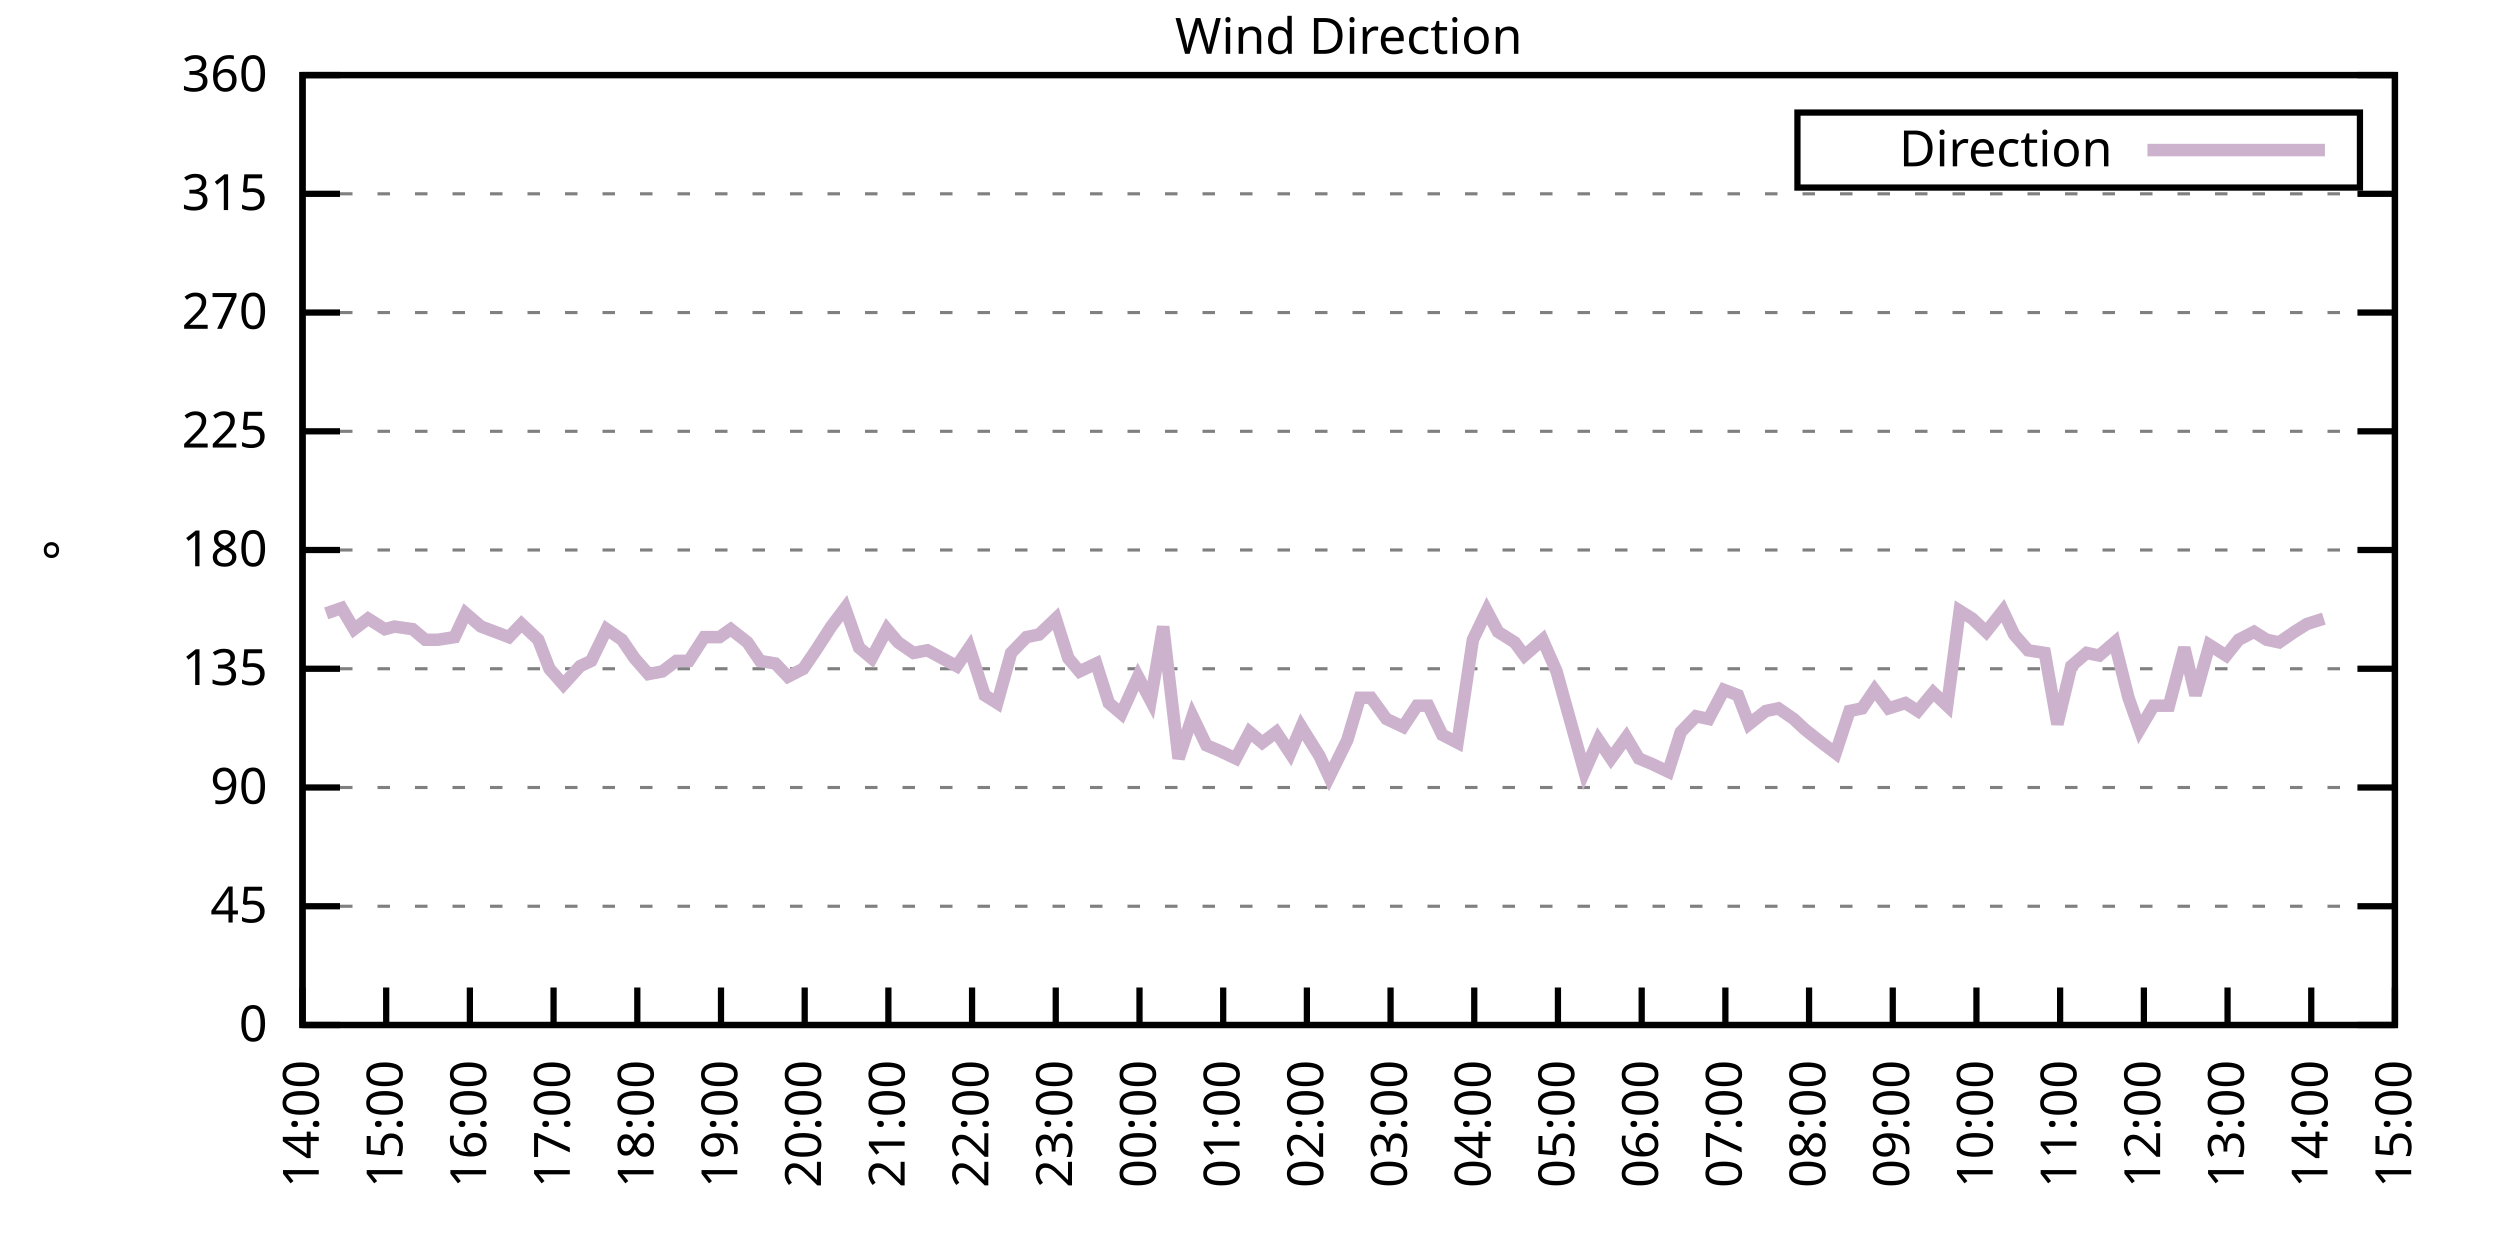
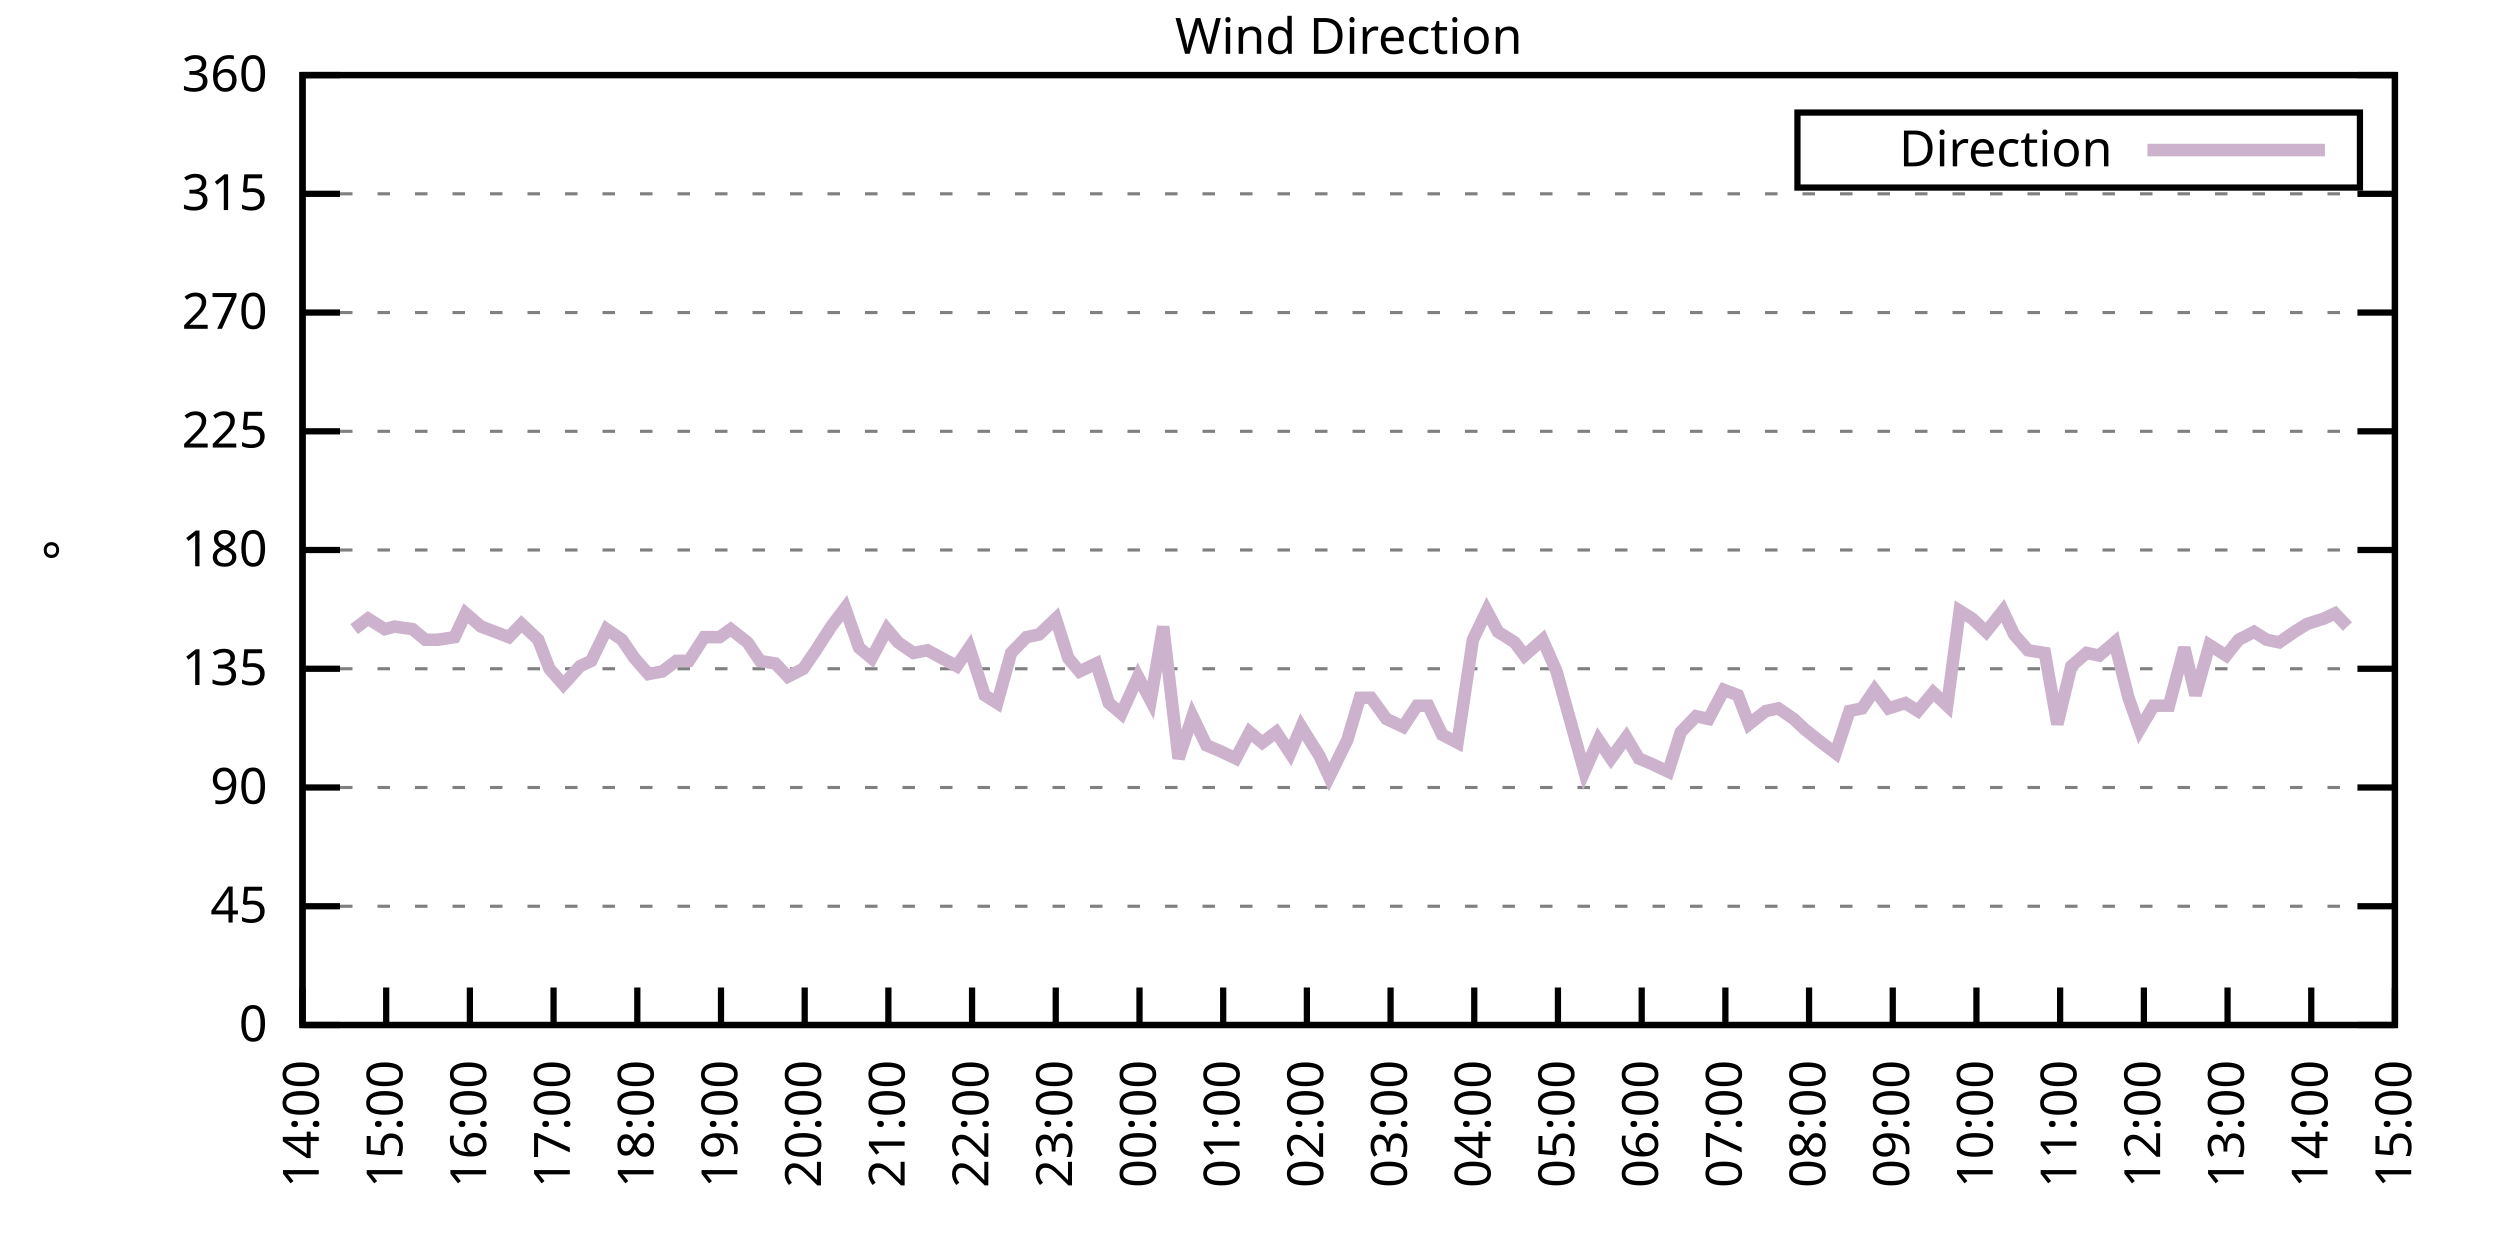
<svg xmlns="http://www.w3.org/2000/svg" xmlns:xlink="http://www.w3.org/1999/xlink" width="400" height="200" viewBox="0 0 400 200">
  <g id="gnuplot_canvas">
    <rect x="0" y="0" width="400" height="200" fill="none" />
    <defs>
      <circle id="gpDot" r="0.5" stroke-width="0.5" stroke="currentColor" />
      <path id="gpPt0" stroke-width="0.333" stroke="currentColor" d="M-1,0 h2 M0,-1 v2" />
      <path id="gpPt1" stroke-width="0.333" stroke="currentColor" d="M-1,-1 L1,1 M1,-1 L-1,1" />
      <path id="gpPt2" stroke-width="0.333" stroke="currentColor" d="M-1,0 L1,0 M0,-1 L0,1 M-1,-1 L1,1 M-1,1 L1,-1" />
      <rect id="gpPt3" stroke-width="0.333" stroke="currentColor" x="-1" y="-1" width="2" height="2" />
      <rect id="gpPt4" stroke-width="0.333" stroke="currentColor" fill="currentColor" x="-1" y="-1" width="2" height="2" />
      <circle id="gpPt5" stroke-width="0.333" stroke="currentColor" cx="0" cy="0" r="1" />
      <use xlink:href="#gpPt5" id="gpPt6" fill="currentColor" stroke="none" />
      <path id="gpPt7" stroke-width="0.333" stroke="currentColor" d="M0,-1.33 L-1.33,0.67 L1.33,0.67 z" />
      <use xlink:href="#gpPt7" id="gpPt8" fill="currentColor" stroke="none" />
      <use xlink:href="#gpPt7" id="gpPt9" stroke="currentColor" transform="rotate(180)" />
      <use xlink:href="#gpPt9" id="gpPt10" fill="currentColor" stroke="none" />
      <use xlink:href="#gpPt3" id="gpPt11" stroke="currentColor" transform="rotate(45)" />
      <use xlink:href="#gpPt11" id="gpPt12" fill="currentColor" stroke="none" />
      <path id="gpPt13" stroke-width="0.333" stroke="currentColor" d="M0,1.330 L1.265,0.411 L0.782,-1.067 L-0.782,-1.076 L-1.265,0.411 z" />
      <use xlink:href="#gpPt13" id="gpPt14" fill="currentColor" stroke="none" />
      <filter id="textbox" filterUnits="objectBoundingBox" x="0" y="0" height="1" width="1">
        <feFlood flood-color="white" flood-opacity="1" result="bgnd" />
        <feComposite in="SourceGraphic" in2="bgnd" operator="atop" />
      </filter>
      <filter id="greybox" filterUnits="objectBoundingBox" x="0" y="0" height="1" width="1">
        <feFlood flood-color="lightgrey" flood-opacity="1" result="grey" />
        <feComposite in="SourceGraphic" in2="grey" operator="atop" />
      </filter>
    </defs>
    <g fill="none" color="white" stroke="currentColor" stroke-width="1.00" stroke-linecap="butt" stroke-linejoin="miter">
</g>
    <g fill="none" color="black" stroke="currentColor" stroke-width="1.00" stroke-linecap="butt" stroke-linejoin="miter">
      <g stroke="none" shape-rendering="crispEdges">
        <polygon fill="rgb(255, 255, 255)" points="48.40,164.00 383.18,164.00 383.18,12.02 48.40,12.02 " />
      </g>
    </g>
    <g fill="none" color="black" stroke="currentColor" stroke-width="1.00" stroke-linecap="butt" stroke-linejoin="miter">
</g>
    <g fill="none" color="black" stroke="black" stroke-width="0.50" stroke-linecap="butt" stroke-linejoin="miter">
</g>
    <g fill="none" color="gray" stroke="currentColor" stroke-width="0.50" stroke-linecap="butt" stroke-linejoin="miter">
      <path stroke="gray" stroke-dasharray="2,4" class="gridline" d="M48.40,164.00 L383.19,164.00  " />
    </g>
    <g fill="none" color="gray" stroke="gray" stroke-width="1.00" stroke-linecap="butt" stroke-linejoin="miter">
</g>
    <g fill="none" color="black" stroke="currentColor" stroke-width="1.00" stroke-linecap="butt" stroke-linejoin="miter">
      <path stroke="black" d="M48.40,164.00 L54.40,164.00 M383.19,164.00 L377.19,164.00  " />
      <g transform="translate(42.80,166.60)" stroke="none" fill="black" font-family="Sans" font-size="8.00" text-anchor="end">
        <text>
          <tspan font-family="Sans"> 0</tspan>
        </text>
      </g>
    </g>
    <g fill="none" color="black" stroke="currentColor" stroke-width="1.00" stroke-linecap="butt" stroke-linejoin="miter">
</g>
    <g fill="none" color="black" stroke="black" stroke-width="0.50" stroke-linecap="butt" stroke-linejoin="miter">
</g>
    <g fill="none" color="gray" stroke="currentColor" stroke-width="0.50" stroke-linecap="butt" stroke-linejoin="miter">
      <path stroke="gray" stroke-dasharray="2,4" class="gridline" d="M48.40,145.00 L383.19,145.00  " />
    </g>
    <g fill="none" color="gray" stroke="gray" stroke-width="1.00" stroke-linecap="butt" stroke-linejoin="miter">
</g>
    <g fill="none" color="black" stroke="currentColor" stroke-width="1.00" stroke-linecap="butt" stroke-linejoin="miter">
      <path stroke="black" d="M48.40,145.00 L54.40,145.00 M383.19,145.00 L377.19,145.00  " />
      <g transform="translate(42.80,147.60)" stroke="none" fill="black" font-family="Sans" font-size="8.00" text-anchor="end">
        <text>
          <tspan font-family="Sans"> 45</tspan>
        </text>
      </g>
    </g>
    <g fill="none" color="black" stroke="currentColor" stroke-width="1.00" stroke-linecap="butt" stroke-linejoin="miter">
</g>
    <g fill="none" color="black" stroke="black" stroke-width="0.50" stroke-linecap="butt" stroke-linejoin="miter">
</g>
    <g fill="none" color="gray" stroke="currentColor" stroke-width="0.50" stroke-linecap="butt" stroke-linejoin="miter">
      <path stroke="gray" stroke-dasharray="2,4" class="gridline" d="M48.40,126.00 L383.19,126.00  " />
    </g>
    <g fill="none" color="gray" stroke="gray" stroke-width="1.00" stroke-linecap="butt" stroke-linejoin="miter">
</g>
    <g fill="none" color="black" stroke="currentColor" stroke-width="1.00" stroke-linecap="butt" stroke-linejoin="miter">
      <path stroke="black" d="M48.40,126.00 L54.40,126.00 M383.19,126.00 L377.19,126.00  " />
      <g transform="translate(42.80,128.60)" stroke="none" fill="black" font-family="Sans" font-size="8.00" text-anchor="end">
        <text>
          <tspan font-family="Sans"> 90</tspan>
        </text>
      </g>
    </g>
    <g fill="none" color="black" stroke="currentColor" stroke-width="1.00" stroke-linecap="butt" stroke-linejoin="miter">
</g>
    <g fill="none" color="black" stroke="black" stroke-width="0.50" stroke-linecap="butt" stroke-linejoin="miter">
</g>
    <g fill="none" color="gray" stroke="currentColor" stroke-width="0.50" stroke-linecap="butt" stroke-linejoin="miter">
      <path stroke="gray" stroke-dasharray="2,4" class="gridline" d="M48.40,107.00 L383.19,107.00  " />
    </g>
    <g fill="none" color="gray" stroke="gray" stroke-width="1.00" stroke-linecap="butt" stroke-linejoin="miter">
</g>
    <g fill="none" color="black" stroke="currentColor" stroke-width="1.00" stroke-linecap="butt" stroke-linejoin="miter">
      <path stroke="black" d="M48.40,107.00 L54.40,107.00 M383.19,107.00 L377.19,107.00  " />
      <g transform="translate(42.80,109.60)" stroke="none" fill="black" font-family="Sans" font-size="8.00" text-anchor="end">
        <text>
          <tspan font-family="Sans"> 135</tspan>
        </text>
      </g>
    </g>
    <g fill="none" color="black" stroke="currentColor" stroke-width="1.00" stroke-linecap="butt" stroke-linejoin="miter">
</g>
    <g fill="none" color="black" stroke="black" stroke-width="0.50" stroke-linecap="butt" stroke-linejoin="miter">
</g>
    <g fill="none" color="gray" stroke="currentColor" stroke-width="0.50" stroke-linecap="butt" stroke-linejoin="miter">
      <path stroke="gray" stroke-dasharray="2,4" class="gridline" d="M48.40,88.00 L383.19,88.00  " />
    </g>
    <g fill="none" color="gray" stroke="gray" stroke-width="1.00" stroke-linecap="butt" stroke-linejoin="miter">
</g>
    <g fill="none" color="black" stroke="currentColor" stroke-width="1.00" stroke-linecap="butt" stroke-linejoin="miter">
      <path stroke="black" d="M48.40,88.00 L54.40,88.00 M383.19,88.00 L377.19,88.00  " />
      <g transform="translate(42.80,90.60)" stroke="none" fill="black" font-family="Sans" font-size="8.00" text-anchor="end">
        <text>
          <tspan font-family="Sans"> 180</tspan>
        </text>
      </g>
    </g>
    <g fill="none" color="black" stroke="currentColor" stroke-width="1.00" stroke-linecap="butt" stroke-linejoin="miter">
</g>
    <g fill="none" color="black" stroke="black" stroke-width="0.50" stroke-linecap="butt" stroke-linejoin="miter">
</g>
    <g fill="none" color="gray" stroke="currentColor" stroke-width="0.50" stroke-linecap="butt" stroke-linejoin="miter">
      <path stroke="gray" stroke-dasharray="2,4" class="gridline" d="M48.40,69.01 L383.19,69.01  " />
    </g>
    <g fill="none" color="gray" stroke="gray" stroke-width="1.00" stroke-linecap="butt" stroke-linejoin="miter">
</g>
    <g fill="none" color="black" stroke="currentColor" stroke-width="1.00" stroke-linecap="butt" stroke-linejoin="miter">
      <path stroke="black" d="M48.40,69.01 L54.40,69.01 M383.19,69.01 L377.19,69.01  " />
      <g transform="translate(42.80,71.61)" stroke="none" fill="black" font-family="Sans" font-size="8.00" text-anchor="end">
        <text>
          <tspan font-family="Sans"> 225</tspan>
        </text>
      </g>
    </g>
    <g fill="none" color="black" stroke="currentColor" stroke-width="1.00" stroke-linecap="butt" stroke-linejoin="miter">
</g>
    <g fill="none" color="black" stroke="black" stroke-width="0.50" stroke-linecap="butt" stroke-linejoin="miter">
</g>
    <g fill="none" color="gray" stroke="currentColor" stroke-width="0.50" stroke-linecap="butt" stroke-linejoin="miter">
      <path stroke="gray" stroke-dasharray="2,4" class="gridline" d="M48.40,50.01 L383.19,50.01  " />
    </g>
    <g fill="none" color="gray" stroke="gray" stroke-width="1.00" stroke-linecap="butt" stroke-linejoin="miter">
</g>
    <g fill="none" color="black" stroke="currentColor" stroke-width="1.00" stroke-linecap="butt" stroke-linejoin="miter">
      <path stroke="black" d="M48.40,50.01 L54.40,50.01 M383.19,50.01 L377.19,50.01  " />
      <g transform="translate(42.80,52.61)" stroke="none" fill="black" font-family="Sans" font-size="8.00" text-anchor="end">
        <text>
          <tspan font-family="Sans"> 270</tspan>
        </text>
      </g>
    </g>
    <g fill="none" color="black" stroke="currentColor" stroke-width="1.00" stroke-linecap="butt" stroke-linejoin="miter">
</g>
    <g fill="none" color="black" stroke="black" stroke-width="0.50" stroke-linecap="butt" stroke-linejoin="miter">
</g>
    <g fill="none" color="gray" stroke="currentColor" stroke-width="0.50" stroke-linecap="butt" stroke-linejoin="miter">
      <path stroke="gray" stroke-dasharray="2,4" class="gridline" d="M48.40,31.01 L383.19,31.01  " />
    </g>
    <g fill="none" color="gray" stroke="gray" stroke-width="1.00" stroke-linecap="butt" stroke-linejoin="miter">
</g>
    <g fill="none" color="black" stroke="currentColor" stroke-width="1.00" stroke-linecap="butt" stroke-linejoin="miter">
      <path stroke="black" d="M48.40,31.01 L54.40,31.01 M383.19,31.01 L377.19,31.01  " />
      <g transform="translate(42.80,33.61)" stroke="none" fill="black" font-family="Sans" font-size="8.00" text-anchor="end">
        <text>
          <tspan font-family="Sans"> 315</tspan>
        </text>
      </g>
    </g>
    <g fill="none" color="black" stroke="currentColor" stroke-width="1.00" stroke-linecap="butt" stroke-linejoin="miter">
</g>
    <g fill="none" color="black" stroke="black" stroke-width="0.50" stroke-linecap="butt" stroke-linejoin="miter">
</g>
    <g fill="none" color="gray" stroke="currentColor" stroke-width="0.50" stroke-linecap="butt" stroke-linejoin="miter">
      <path stroke="gray" stroke-dasharray="2,4" class="gridline" d="M48.40,12.01 L383.19,12.01  " />
    </g>
    <g fill="none" color="gray" stroke="gray" stroke-width="1.00" stroke-linecap="butt" stroke-linejoin="miter">
</g>
    <g fill="none" color="black" stroke="currentColor" stroke-width="1.00" stroke-linecap="butt" stroke-linejoin="miter">
      <path stroke="black" d="M48.40,12.01 L54.40,12.01 M383.19,12.01 L377.19,12.01  " />
      <g transform="translate(42.80,14.61)" stroke="none" fill="black" font-family="Sans" font-size="8.00" text-anchor="end">
        <text>
          <tspan font-family="Sans"> 360</tspan>
        </text>
      </g>
    </g>
    <g fill="none" color="black" stroke="currentColor" stroke-width="1.00" stroke-linecap="butt" stroke-linejoin="miter">
      <path stroke="black" d="M48.40,164.00 L48.40,158.00  " />
      <g transform="translate(51.00,169.60) rotate(270.00)" stroke="none" fill="black" font-family="Sans" font-size="8.00" text-anchor="end">
        <text>
          <tspan font-family="Sans">14:00</tspan>
        </text>
      </g>
    </g>
    <g fill="none" color="black" stroke="currentColor" stroke-width="1.00" stroke-linecap="butt" stroke-linejoin="miter">
      <path stroke="black" d="M61.79,164.00 L61.79,158.00  " />
      <g transform="translate(64.39,169.60) rotate(270.00)" stroke="none" fill="black" font-family="Sans" font-size="8.00" text-anchor="end">
        <text>
          <tspan font-family="Sans">15:00</tspan>
        </text>
      </g>
    </g>
    <g fill="none" color="black" stroke="currentColor" stroke-width="1.00" stroke-linecap="butt" stroke-linejoin="miter">
      <path stroke="black" d="M75.18,164.00 L75.18,158.00  " />
      <g transform="translate(77.78,169.60) rotate(270.00)" stroke="none" fill="black" font-family="Sans" font-size="8.00" text-anchor="end">
        <text>
          <tspan font-family="Sans">16:00</tspan>
        </text>
      </g>
    </g>
    <g fill="none" color="black" stroke="currentColor" stroke-width="1.00" stroke-linecap="butt" stroke-linejoin="miter">
      <path stroke="black" d="M88.57,164.00 L88.57,158.00  " />
      <g transform="translate(91.17,169.60) rotate(270.00)" stroke="none" fill="black" font-family="Sans" font-size="8.00" text-anchor="end">
        <text>
          <tspan font-family="Sans">17:00</tspan>
        </text>
      </g>
    </g>
    <g fill="none" color="black" stroke="currentColor" stroke-width="1.00" stroke-linecap="butt" stroke-linejoin="miter">
      <path stroke="black" d="M101.97,164.00 L101.97,158.00  " />
      <g transform="translate(104.57,169.60) rotate(270.00)" stroke="none" fill="black" font-family="Sans" font-size="8.00" text-anchor="end">
        <text>
          <tspan font-family="Sans">18:00</tspan>
        </text>
      </g>
    </g>
    <g fill="none" color="black" stroke="currentColor" stroke-width="1.00" stroke-linecap="butt" stroke-linejoin="miter">
      <path stroke="black" d="M115.36,164.00 L115.36,158.00  " />
      <g transform="translate(117.96,169.60) rotate(270.00)" stroke="none" fill="black" font-family="Sans" font-size="8.00" text-anchor="end">
        <text>
          <tspan font-family="Sans">19:00</tspan>
        </text>
      </g>
    </g>
    <g fill="none" color="black" stroke="currentColor" stroke-width="1.00" stroke-linecap="butt" stroke-linejoin="miter">
      <path stroke="black" d="M128.75,164.00 L128.75,158.00  " />
      <g transform="translate(131.35,169.60) rotate(270.00)" stroke="none" fill="black" font-family="Sans" font-size="8.00" text-anchor="end">
        <text>
          <tspan font-family="Sans">20:00</tspan>
        </text>
      </g>
    </g>
    <g fill="none" color="black" stroke="currentColor" stroke-width="1.00" stroke-linecap="butt" stroke-linejoin="miter">
      <path stroke="black" d="M142.14,164.00 L142.14,158.00  " />
      <g transform="translate(144.74,169.60) rotate(270.00)" stroke="none" fill="black" font-family="Sans" font-size="8.00" text-anchor="end">
        <text>
          <tspan font-family="Sans">21:00</tspan>
        </text>
      </g>
    </g>
    <g fill="none" color="black" stroke="currentColor" stroke-width="1.00" stroke-linecap="butt" stroke-linejoin="miter">
      <path stroke="black" d="M155.53,164.00 L155.53,158.00  " />
      <g transform="translate(158.13,169.60) rotate(270.00)" stroke="none" fill="black" font-family="Sans" font-size="8.00" text-anchor="end">
        <text>
          <tspan font-family="Sans">22:00</tspan>
        </text>
      </g>
    </g>
    <g fill="none" color="black" stroke="currentColor" stroke-width="1.00" stroke-linecap="butt" stroke-linejoin="miter">
      <path stroke="black" d="M168.92,164.00 L168.92,158.00  " />
      <g transform="translate(171.52,169.60) rotate(270.00)" stroke="none" fill="black" font-family="Sans" font-size="8.00" text-anchor="end">
        <text>
          <tspan font-family="Sans">23:00</tspan>
        </text>
      </g>
    </g>
    <g fill="none" color="black" stroke="currentColor" stroke-width="1.00" stroke-linecap="butt" stroke-linejoin="miter">
      <path stroke="black" d="M182.32,164.00 L182.32,158.00  " />
      <g transform="translate(184.92,169.60) rotate(270.00)" stroke="none" fill="black" font-family="Sans" font-size="8.00" text-anchor="end">
        <text>
          <tspan font-family="Sans">00:00</tspan>
        </text>
      </g>
    </g>
    <g fill="none" color="black" stroke="currentColor" stroke-width="1.00" stroke-linecap="butt" stroke-linejoin="miter">
      <path stroke="black" d="M195.71,164.00 L195.71,158.00  " />
      <g transform="translate(198.31,169.60) rotate(270.00)" stroke="none" fill="black" font-family="Sans" font-size="8.00" text-anchor="end">
        <text>
          <tspan font-family="Sans">01:00</tspan>
        </text>
      </g>
    </g>
    <g fill="none" color="black" stroke="currentColor" stroke-width="1.00" stroke-linecap="butt" stroke-linejoin="miter">
      <path stroke="black" d="M209.10,164.00 L209.10,158.00  " />
      <g transform="translate(211.70,169.60) rotate(270.00)" stroke="none" fill="black" font-family="Sans" font-size="8.00" text-anchor="end">
        <text>
          <tspan font-family="Sans">02:00</tspan>
        </text>
      </g>
    </g>
    <g fill="none" color="black" stroke="currentColor" stroke-width="1.00" stroke-linecap="butt" stroke-linejoin="miter">
      <path stroke="black" d="M222.49,164.00 L222.49,158.00  " />
      <g transform="translate(225.09,169.60) rotate(270.00)" stroke="none" fill="black" font-family="Sans" font-size="8.00" text-anchor="end">
        <text>
          <tspan font-family="Sans">03:00</tspan>
        </text>
      </g>
    </g>
    <g fill="none" color="black" stroke="currentColor" stroke-width="1.00" stroke-linecap="butt" stroke-linejoin="miter">
      <path stroke="black" d="M235.88,164.00 L235.88,158.00  " />
      <g transform="translate(238.48,169.60) rotate(270.00)" stroke="none" fill="black" font-family="Sans" font-size="8.00" text-anchor="end">
        <text>
          <tspan font-family="Sans">04:00</tspan>
        </text>
      </g>
    </g>
    <g fill="none" color="black" stroke="currentColor" stroke-width="1.00" stroke-linecap="butt" stroke-linejoin="miter">
      <path stroke="black" d="M249.27,164.00 L249.27,158.00  " />
      <g transform="translate(251.87,169.60) rotate(270.00)" stroke="none" fill="black" font-family="Sans" font-size="8.00" text-anchor="end">
        <text>
          <tspan font-family="Sans">05:00</tspan>
        </text>
      </g>
    </g>
    <g fill="none" color="black" stroke="currentColor" stroke-width="1.00" stroke-linecap="butt" stroke-linejoin="miter">
      <path stroke="black" d="M262.67,164.00 L262.67,158.00  " />
      <g transform="translate(265.27,169.60) rotate(270.00)" stroke="none" fill="black" font-family="Sans" font-size="8.00" text-anchor="end">
        <text>
          <tspan font-family="Sans">06:00</tspan>
        </text>
      </g>
    </g>
    <g fill="none" color="black" stroke="currentColor" stroke-width="1.00" stroke-linecap="butt" stroke-linejoin="miter">
      <path stroke="black" d="M276.06,164.00 L276.06,158.00  " />
      <g transform="translate(278.66,169.60) rotate(270.00)" stroke="none" fill="black" font-family="Sans" font-size="8.00" text-anchor="end">
        <text>
          <tspan font-family="Sans">07:00</tspan>
        </text>
      </g>
    </g>
    <g fill="none" color="black" stroke="currentColor" stroke-width="1.00" stroke-linecap="butt" stroke-linejoin="miter">
      <path stroke="black" d="M289.45,164.00 L289.45,158.00  " />
      <g transform="translate(292.05,169.60) rotate(270.00)" stroke="none" fill="black" font-family="Sans" font-size="8.00" text-anchor="end">
        <text>
          <tspan font-family="Sans">08:00</tspan>
        </text>
      </g>
    </g>
    <g fill="none" color="black" stroke="currentColor" stroke-width="1.00" stroke-linecap="butt" stroke-linejoin="miter">
      <path stroke="black" d="M302.84,164.00 L302.84,158.00  " />
      <g transform="translate(305.44,169.60) rotate(270.00)" stroke="none" fill="black" font-family="Sans" font-size="8.00" text-anchor="end">
        <text>
          <tspan font-family="Sans">09:00</tspan>
        </text>
      </g>
    </g>
    <g fill="none" color="black" stroke="currentColor" stroke-width="1.00" stroke-linecap="butt" stroke-linejoin="miter">
      <path stroke="black" d="M316.23,164.00 L316.23,158.00  " />
      <g transform="translate(318.83,169.60) rotate(270.00)" stroke="none" fill="black" font-family="Sans" font-size="8.00" text-anchor="end">
        <text>
          <tspan font-family="Sans">10:00</tspan>
        </text>
      </g>
    </g>
    <g fill="none" color="black" stroke="currentColor" stroke-width="1.00" stroke-linecap="butt" stroke-linejoin="miter">
      <path stroke="black" d="M329.62,164.00 L329.62,158.00  " />
      <g transform="translate(332.22,169.60) rotate(270.00)" stroke="none" fill="black" font-family="Sans" font-size="8.00" text-anchor="end">
        <text>
          <tspan font-family="Sans">11:00</tspan>
        </text>
      </g>
    </g>
    <g fill="none" color="black" stroke="currentColor" stroke-width="1.00" stroke-linecap="butt" stroke-linejoin="miter">
      <path stroke="black" d="M343.02,164.00 L343.02,158.00  " />
      <g transform="translate(345.62,169.60) rotate(270.00)" stroke="none" fill="black" font-family="Sans" font-size="8.00" text-anchor="end">
        <text>
          <tspan font-family="Sans">12:00</tspan>
        </text>
      </g>
    </g>
    <g fill="none" color="black" stroke="currentColor" stroke-width="1.00" stroke-linecap="butt" stroke-linejoin="miter">
      <path stroke="black" d="M356.41,164.00 L356.41,158.00  " />
      <g transform="translate(359.01,169.60) rotate(270.00)" stroke="none" fill="black" font-family="Sans" font-size="8.00" text-anchor="end">
        <text>
          <tspan font-family="Sans">13:00</tspan>
        </text>
      </g>
    </g>
    <g fill="none" color="black" stroke="currentColor" stroke-width="1.00" stroke-linecap="butt" stroke-linejoin="miter">
      <path stroke="black" d="M369.80,164.00 L369.80,158.00  " />
      <g transform="translate(372.40,169.60) rotate(270.00)" stroke="none" fill="black" font-family="Sans" font-size="8.00" text-anchor="end">
        <text>
          <tspan font-family="Sans">14:00</tspan>
        </text>
      </g>
    </g>
    <g fill="none" color="black" stroke="currentColor" stroke-width="1.00" stroke-linecap="butt" stroke-linejoin="miter">
      <path stroke="black" d="M383.19,164.00 L383.19,158.00  " />
      <g transform="translate(385.79,169.60) rotate(270.00)" stroke="none" fill="black" font-family="Sans" font-size="8.00" text-anchor="end">
        <text>
          <tspan font-family="Sans">15:00</tspan>
        </text>
      </g>
    </g>
    <g fill="none" color="black" stroke="currentColor" stroke-width="1.00" stroke-linecap="butt" stroke-linejoin="miter">
</g>
    <g fill="none" color="black" stroke="currentColor" stroke-width="1.00" stroke-linecap="butt" stroke-linejoin="miter">
      <path stroke="black" d="M48.40,12.01 L48.40,164.00 L383.19,164.00 L383.19,12.01 L48.40,12.01 Z  " />
    </g>
    <g fill="none" color="black" stroke="currentColor" stroke-width="1.00" stroke-linecap="butt" stroke-linejoin="miter">
</g>
    <g fill="none" color="black" stroke="currentColor" stroke-width="1.00" stroke-linecap="butt" stroke-linejoin="miter">
      <path stroke="black" d="M287.59,30.01 L287.59,18.01 L377.59,18.01 L377.59,30.01 L287.59,30.01 Z  " />
    </g>
    <g id="Wind_direction_plot_1">
      <g fill="none" color="white" stroke="black" stroke-width="2.00" stroke-linecap="butt" stroke-linejoin="miter">
</g>
      <g fill="none" color="black" stroke="currentColor" stroke-width="2.00" stroke-linecap="butt" stroke-linejoin="miter">
        <g transform="translate(337.99,26.61)" stroke="none" fill="black" font-family="Sans" font-size="8.00" text-anchor="end">
          <text>
            <tspan font-family="Sans">Direction</tspan>
          </text>
        </g>
      </g>
      <g fill="none" color="black" stroke="currentColor" stroke-width="2.00" stroke-linecap="butt" stroke-linejoin="miter">
-         <path stroke="rgb(204, 178, 204)" d="M343.59,24.01 L371.99,24.01 M52.19,98.14 L54.65,97.29 L56.66,100.67 L58.89,98.98 L61.57,100.67 L63.13,100.25   L66.03,100.67 L68.04,102.36 L70.05,102.36 L72.73,101.94 L74.51,98.14 L76.97,100.25 L79.20,101.09 L81.43,101.94   L83.44,99.83 L86.12,102.36 L87.91,107.00 L90.14,109.54 L92.82,106.58 L94.60,105.74 L97.06,100.67 L99.51,102.36   L101.52,105.31 L103.75,107.85 L105.98,107.43 L108.22,105.74 L110.22,105.74 L112.68,101.94 L115.13,101.94 L116.92,100.67   L119.60,102.78 L121.61,105.74 L124.06,106.16 L126.07,108.27 L128.53,107.00 L130.54,104.05 L132.99,100.25 L135.22,97.29   L137.45,103.63 L139.46,105.31 L141.92,100.67 L143.70,102.78 L146.16,104.47 L148.39,104.05 L153.08,106.58 L155.09,103.63   L157.54,111.23 L159.55,112.49 L161.78,104.47 L164.24,101.94 L166.25,101.52 L168.92,98.98 L170.93,105.31 L172.72,107.43   L175.40,106.16 L177.41,112.49 L179.41,114.18 L182.09,108.27 L184.10,112.07 L186.11,100.25 L188.57,121.36 L190.80,114.60   L193.03,119.25 L195.04,120.09 L197.72,121.36 L199.95,117.14 L201.96,118.83 L204.19,117.14 L206.42,120.51 L208.21,116.29   L211.11,120.94 L212.67,124.31 L215.57,118.40 L217.58,111.65 L219.37,111.65 L221.82,115.03 L224.50,116.29 L226.73,112.91   L228.52,112.91 L230.75,117.56 L233.20,118.83 L235.66,102.36 L237.89,97.72 L239.68,101.09 L242.36,102.78 L243.92,104.89   L246.82,102.36 L249.05,107.43 L251.28,115.45 L253.51,123.47 L255.75,118.40 L257.76,121.36 L260.21,117.98 L262.22,121.36   L264.23,122.20 L266.91,123.47 L268.92,117.14 L271.37,114.60 L273.38,115.03 L275.83,110.38 L278.07,111.23 L279.85,115.87   L282.53,113.76 L284.54,113.34 L286.99,115.03 L288.78,116.71 L291.46,118.83 L293.69,120.51 L295.92,113.76 L297.93,113.34   L299.94,110.38 L302.17,113.34 L304.85,112.49 L306.86,113.76 L309.31,110.80 L311.54,112.91 L313.55,97.72 L315.56,98.98   L317.79,101.09 L320.47,97.72 L322.26,101.52 L324.49,104.05 L327.17,104.47 L329.18,115.87 L331.41,106.58 L333.86,104.47   L335.87,104.89 L338.33,102.78 L340.56,111.65 L342.35,116.71 L344.58,112.91 L347.03,112.91 L349.49,103.63 L351.27,111.23   L353.51,103.20 L356.18,104.89 L358.19,102.36 L360.65,101.09 L362.66,102.36 L364.66,102.78 L367.12,101.09 L369.13,99.83   L371.81,98.98  " />
+         <path stroke="rgb(204, 178, 204)" d="M343.59,24.01 L371.99,24.01 M56.66,100.67 L58.89,98.98 L61.57,100.67 L63.13,100.25 L66.03,100.67 L68.04,102.36   L70.05,102.36 L72.73,101.94 L74.51,98.14 L76.97,100.25 L79.20,101.09 L81.43,101.94 L83.44,99.83 L86.12,102.36   L87.91,107.00 L90.14,109.54 L92.82,106.58 L94.60,105.74 L97.06,100.67 L99.51,102.36 L101.52,105.31 L103.75,107.85   L105.98,107.43 L108.22,105.74 L110.22,105.74 L112.68,101.94 L115.13,101.94 L116.92,100.67 L119.60,102.78 L121.61,105.74   L124.06,106.16 L126.07,108.27 L128.53,107.00 L130.54,104.05 L132.99,100.25 L135.22,97.29 L137.45,103.63 L139.46,105.31   L141.92,100.67 L143.70,102.78 L146.16,104.47 L148.39,104.05 L153.08,106.58 L155.09,103.63 L157.54,111.23 L159.55,112.49   L161.78,104.47 L164.24,101.94 L166.25,101.52 L168.92,98.98 L170.93,105.31 L172.72,107.43 L175.40,106.16 L177.41,112.49   L179.41,114.18 L182.09,108.27 L184.10,112.07 L186.11,100.25 L188.57,121.36 L190.80,114.60 L193.03,119.25 L195.04,120.09   L197.72,121.36 L199.95,117.14 L201.96,118.83 L204.19,117.14 L206.42,120.51 L208.21,116.29 L211.11,120.94 L212.67,124.31   L215.57,118.40 L217.58,111.65 L219.37,111.65 L221.82,115.03 L224.50,116.29 L226.73,112.91 L228.52,112.91 L230.75,117.56   L233.20,118.83 L235.66,102.36 L237.89,97.72 L239.68,101.09 L242.36,102.78 L243.92,104.89 L246.82,102.36 L249.05,107.43   L251.28,115.45 L253.51,123.47 L255.75,118.40 L257.76,121.36 L260.21,117.98 L262.22,121.36 L264.23,122.20 L266.91,123.47   L268.92,117.14 L271.37,114.60 L273.38,115.03 L275.83,110.38 L278.07,111.23 L279.85,115.87 L282.53,113.76 L284.54,113.34   L286.99,115.03 L288.78,116.71 L291.46,118.83 L293.69,120.51 L295.92,113.76 L297.93,113.34 L299.94,110.38 L302.17,113.34   L304.85,112.49 L306.86,113.76 L309.31,110.80 L311.54,112.91 L313.55,97.72 L315.56,98.98 L317.79,101.09 L320.47,97.72   L322.26,101.52 L324.49,104.05 L327.17,104.47 L329.18,115.87 L331.41,106.58 L333.86,104.47 L335.87,104.89 L338.33,102.78   L340.56,111.65 L342.35,116.71 L344.58,112.91 L347.03,112.91 L349.49,103.63 L351.27,111.23 L353.51,103.20 L356.18,104.89   L358.19,102.36 L360.65,101.09 L362.66,102.36 L364.66,102.78 L367.12,101.09 L369.13,99.83 L371.81,98.98 L373.59,98.14   L375.60,100.25  " />
      </g>
    </g>
    <g fill="none" color="black" stroke="currentColor" stroke-width="2.00" stroke-linecap="butt" stroke-linejoin="miter">
</g>
    <g fill="none" color="black" stroke="black" stroke-width="1.00" stroke-linecap="butt" stroke-linejoin="miter">
</g>
    <g fill="none" color="black" stroke="currentColor" stroke-width="1.00" stroke-linecap="butt" stroke-linejoin="miter">
      <path stroke="black" d="M48.40,12.01 L48.40,164.00 L383.19,164.00 L383.19,12.01 L48.40,12.01 Z  " />
      <g transform="translate(12.80,88.01) rotate(270.00)" stroke="none" fill="black" font-family="Sans" font-size="8.00" text-anchor="middle">
        <text>
          <tspan font-family="Sans">°</tspan>
        </text>
      </g>
    </g>
    <g fill="none" color="black" stroke="currentColor" stroke-width="1.00" stroke-linecap="butt" stroke-linejoin="miter">
</g>
    <g fill="none" color="black" stroke="currentColor" stroke-width="1.00" stroke-linecap="butt" stroke-linejoin="miter">
      <g transform="translate(215.79,8.61)" stroke="none" fill="black" font-family="Sans" font-size="8.00" text-anchor="middle">
        <text>
          <tspan font-family="Sans">Wind Direction</tspan>
        </text>
      </g>
    </g>
    <g fill="none" color="black" stroke="currentColor" stroke-width="1.00" stroke-linecap="butt" stroke-linejoin="miter">
</g>
  </g>
</svg>
